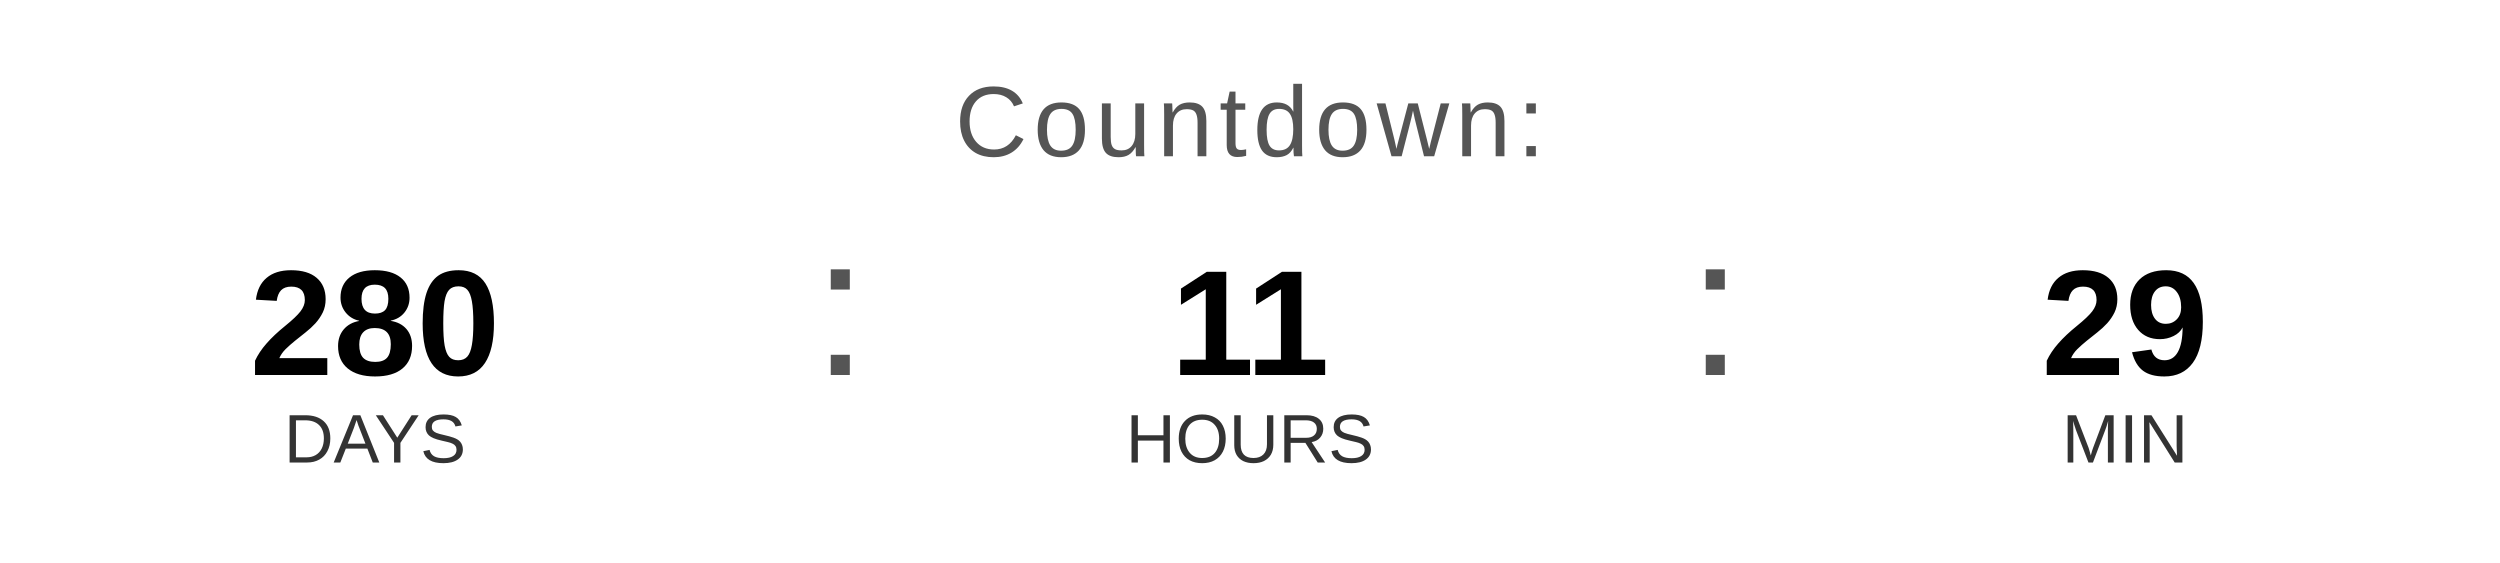
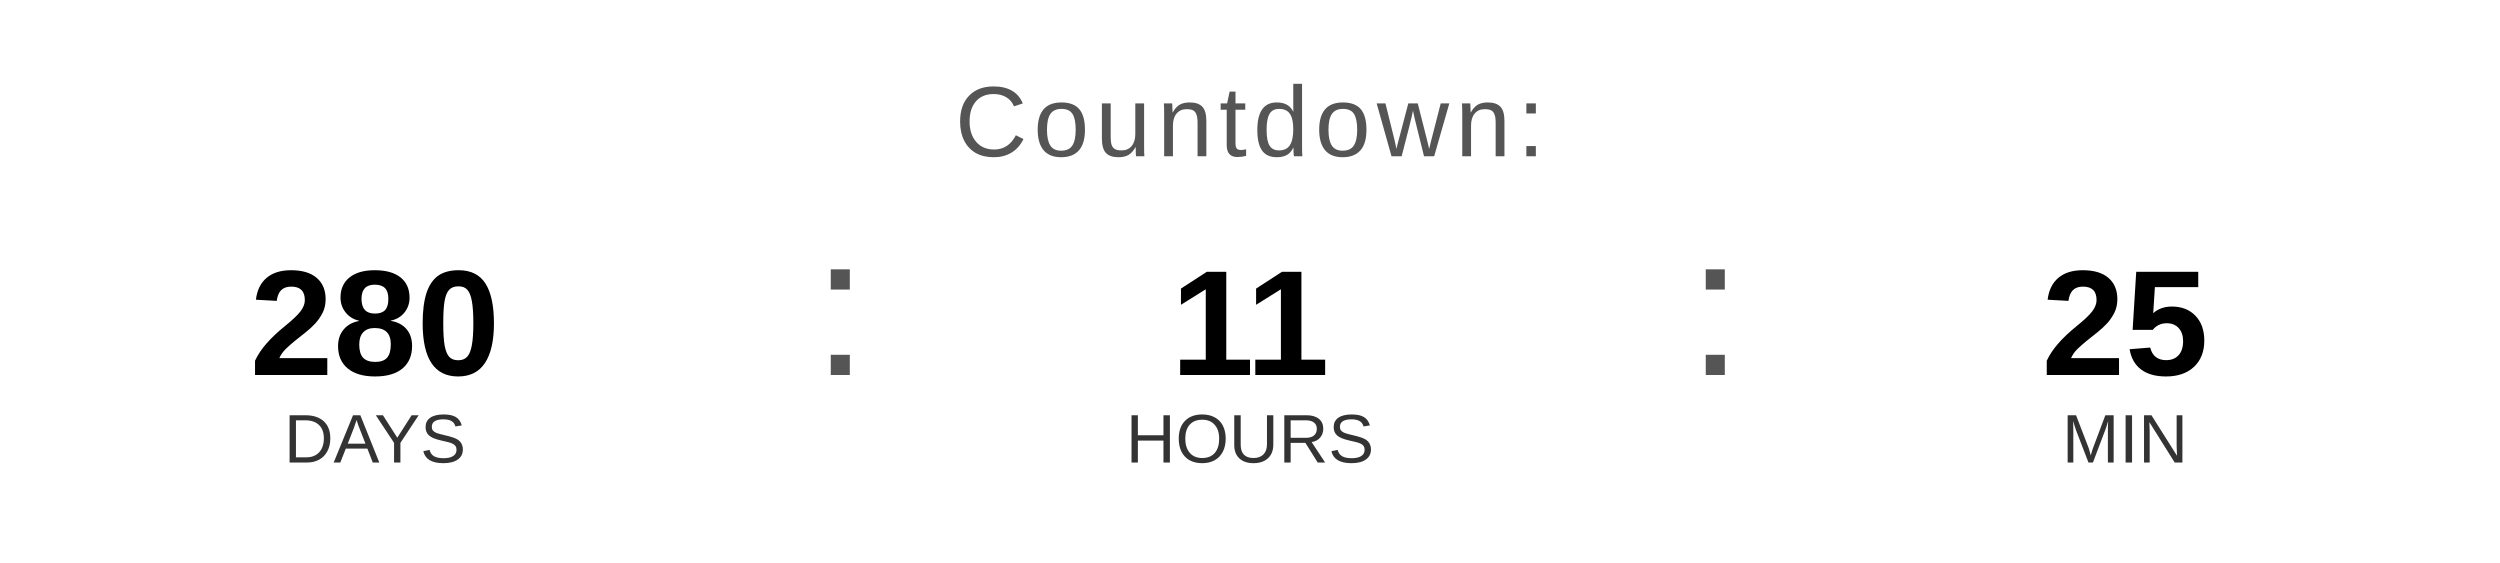
<svg xmlns="http://www.w3.org/2000/svg" width="400" height="90" viewBox="0 0 400 90">
  <text x="200" y="25" font-family="Arial, Helvetica, sans-serif" font-size="16" fill="#555555" text-anchor="middle" letter-spacing="1">
    Countdown:
  </text>
  <text x="60" y="60" font-family="Arial, Helvetica, sans-serif" font-size="24" font-weight="bold" fill="#000000" text-anchor="middle">280</text>
  <text x="60" y="74" font-family="Arial, Helvetica, sans-serif" font-size="11" fill="#333333" text-anchor="middle">DAYS</text>
  <text x="130" y="60" font-family="Arial, sans-serif" font-size="32" fill="#555555">:</text>
  <text x="200" y="60" font-family="Arial, Helvetica, sans-serif" font-size="24" font-weight="bold" fill="#000000" text-anchor="middle">11</text>
  <text x="200" y="74" font-family="Arial, Helvetica, sans-serif" font-size="11" fill="#333333" text-anchor="middle">HOURS</text>
  <text x="270" y="60" font-family="Arial, sans-serif" font-size="32" fill="#555555">:</text>
-   <text x="340" y="60" font-family="Arial, Helvetica, sans-serif" font-size="24" font-weight="bold" fill="#000000" text-anchor="middle">29</text>
+   <text x="340" y="60" font-family="Arial, Helvetica, sans-serif" font-size="24" font-weight="bold" fill="#000000" text-anchor="middle">25</text>
  <text x="340" y="74" font-family="Arial, Helvetica, sans-serif" font-size="11" fill="#333333" text-anchor="middle">MIN</text>
</svg>
